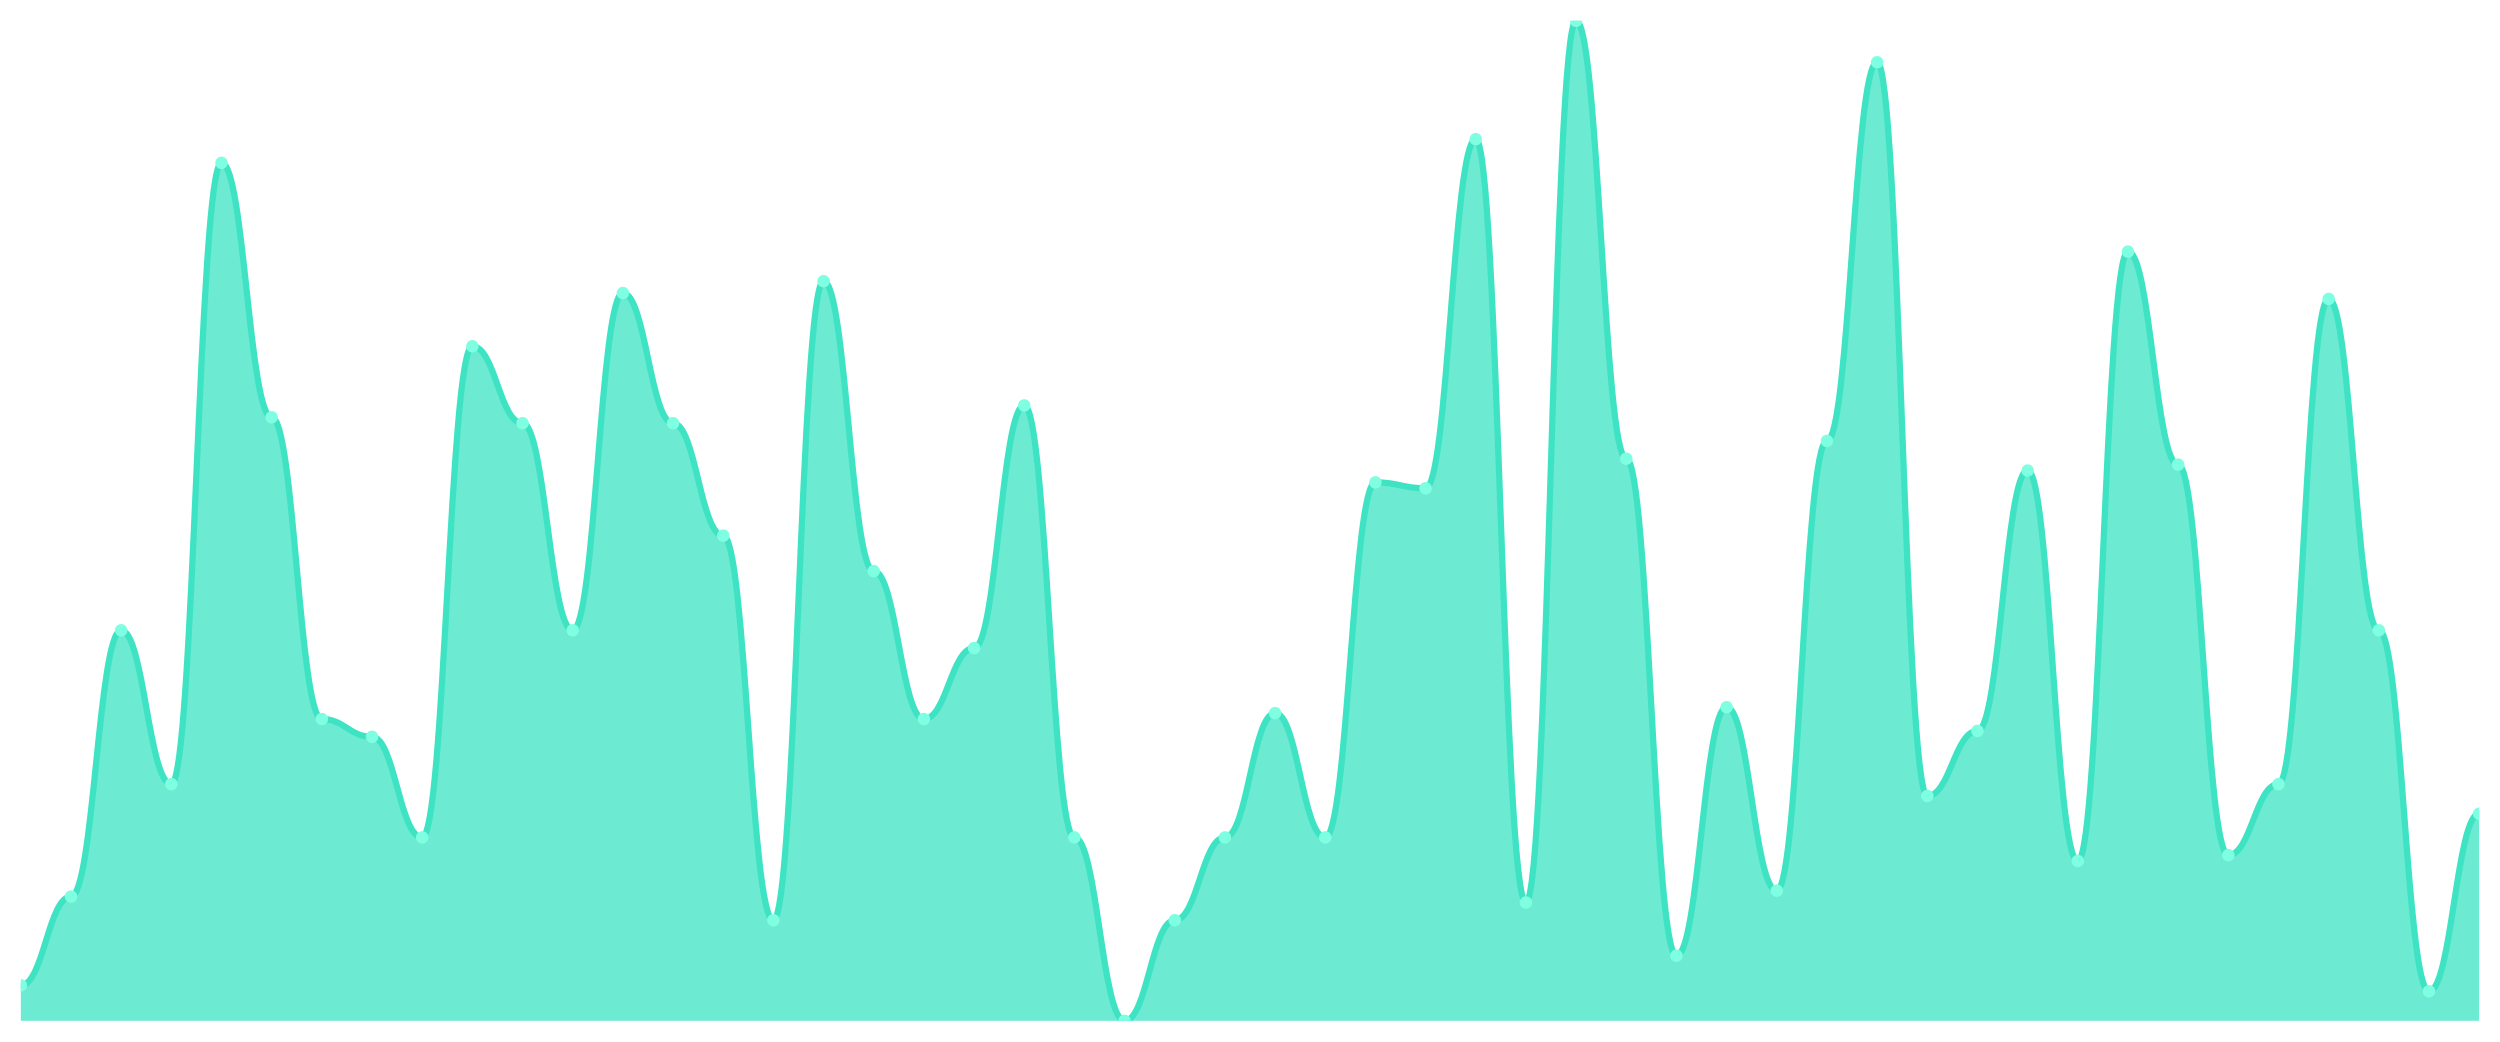
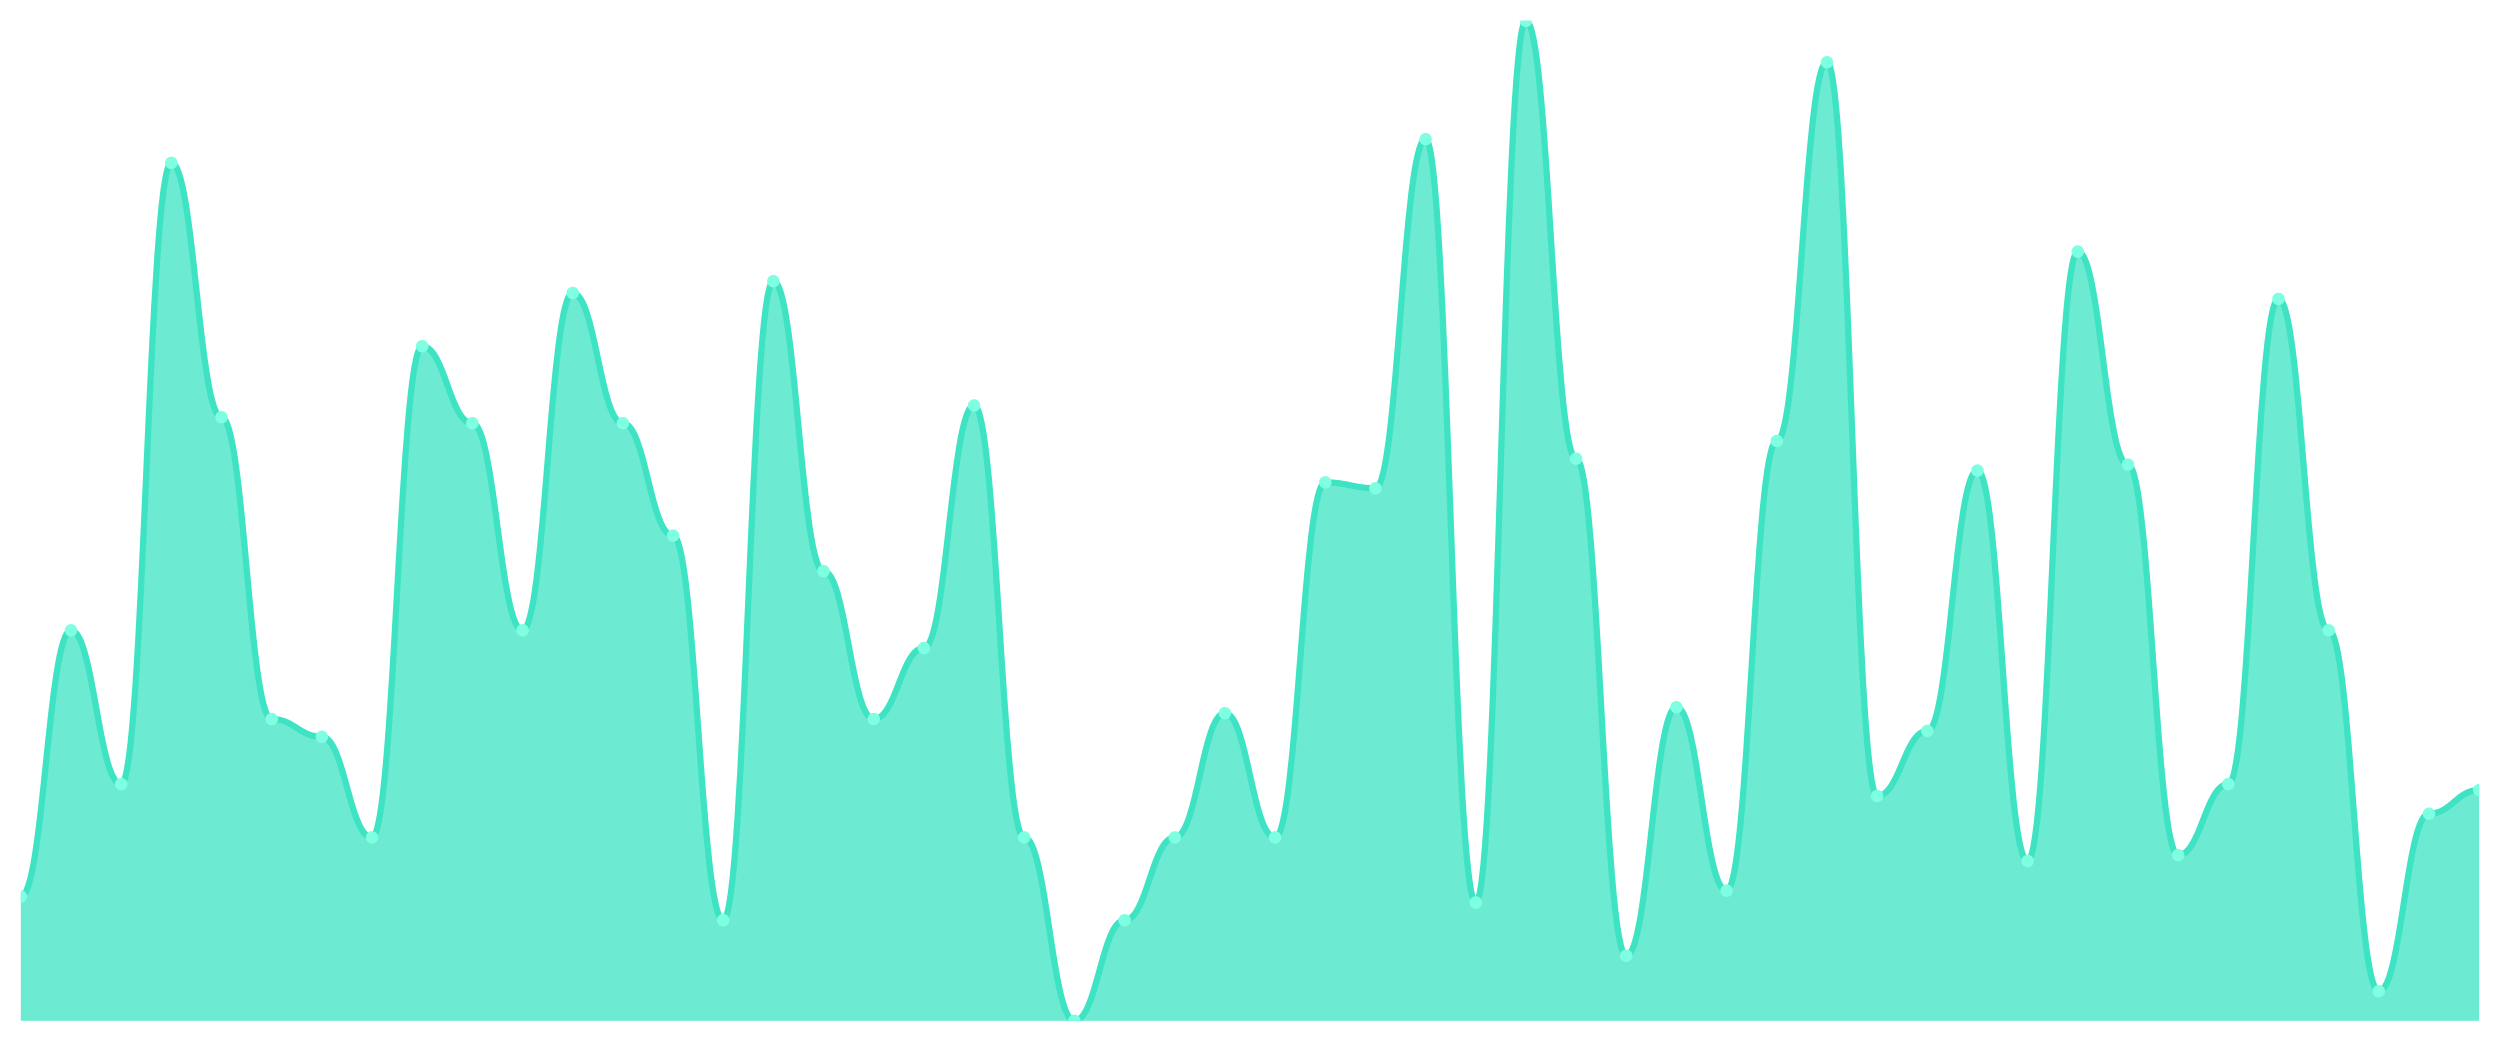
<svg xmlns="http://www.w3.org/2000/svg" viewBox="0 0 1200 500" width="1200" height="500">
  <defs>
    <clipPath id="c">
      <rect x="10" y="10" width="1180" height="480" />
    </clipPath>
  </defs>
  <rect width="1200" height="500" fill="none" />
  <g clip-path="url(#c)">
-     <path d="M 10,490 L 10,472.959 C 20.837,472.959 23.245,430.355 34.082,430.355 C 44.918,430.355 47.327,302.544 58.163,302.544 C 69,302.544 71.408,376.391 82.245,376.391 C 93.082,376.391 95.49,78.166 106.327,78.166 C 117.163,78.166 119.571,200.296 130.408,200.296 C 141.245,200.296 143.653,345.148 154.49,345.148 C 165.327,345.148 167.735,353.669 178.571,353.669 C 189.408,353.669 191.816,401.953 202.653,401.953 C 213.49,401.953 215.898,166.213 226.735,166.213 C 237.571,166.213 239.98,203.136 250.816,203.136 C 261.653,203.136 264.061,302.544 274.898,302.544 C 285.735,302.544 288.143,140.651 298.98,140.651 C 309.816,140.651 312.224,203.136 323.061,203.136 C 333.898,203.136 336.306,257.101 347.143,257.101 C 357.98,257.101 360.388,441.716 371.224,441.716 C 382.061,441.716 384.469,134.97 395.306,134.97 C 406.143,134.97 408.551,274.142 419.388,274.142 C 430.224,274.142 432.633,345.148 443.469,345.148 C 454.306,345.148 456.714,311.065 467.551,311.065 C 478.388,311.065 480.796,194.615 491.633,194.615 C 502.469,194.615 504.878,401.953 515.714,401.953 C 526.551,401.953 528.959,490 539.796,490 C 550.633,490 553.041,441.716 563.878,441.716 C 574.714,441.716 577.122,401.953 587.959,401.953 C 598.796,401.953 601.204,342.308 612.041,342.308 C 622.878,342.308 625.286,401.953 636.122,401.953 C 646.959,401.953 649.367,231.538 660.204,231.538 C 671.041,231.538 673.449,234.379 684.286,234.379 C 695.122,234.379 697.531,66.805 708.367,66.805 C 719.204,66.805 721.612,433.195 732.449,433.195 C 743.286,433.195 745.694,10 756.531,10 C 767.367,10 769.776,220.178 780.612,220.178 C 791.449,220.178 793.857,458.757 804.694,458.757 C 815.531,458.757 817.939,339.467 828.776,339.467 C 839.612,339.467 842.02,427.515 852.857,427.515 C 863.694,427.515 866.102,211.657 876.939,211.657 C 887.776,211.657 890.184,29.882 901.02,29.882 C 911.857,29.882 914.265,382.071 925.102,382.071 C 935.939,382.071 938.347,350.828 949.184,350.828 C 960.02,350.828 962.429,225.858 973.265,225.858 C 984.102,225.858 986.51,413.314 997.347,413.314 C 1008.184,413.314 1010.592,120.769 1021.429,120.769 C 1032.265,120.769 1034.673,223.018 1045.51,223.018 C 1056.347,223.018 1058.755,410.473 1069.592,410.473 C 1080.429,410.473 1082.837,376.391 1093.673,376.391 C 1104.51,376.391 1106.918,143.491 1117.755,143.491 C 1128.592,143.491 1131,302.544 1141.837,302.544 C 1152.673,302.544 1155.082,475.799 1165.918,475.799 C 1176.755,475.799 1179.163,390.592 1190,390.592 L 1190,490 Z" fill="rgba(61,227,195,0.75)" />
-     <path d="M 10,472.959 C 20.837,472.959 23.245,430.355 34.082,430.355 C 44.918,430.355 47.327,302.544 58.163,302.544 C 69,302.544 71.408,376.391 82.245,376.391 C 93.082,376.391 95.49,78.166 106.327,78.166 C 117.163,78.166 119.571,200.296 130.408,200.296 C 141.245,200.296 143.653,345.148 154.49,345.148 C 165.327,345.148 167.735,353.669 178.571,353.669 C 189.408,353.669 191.816,401.953 202.653,401.953 C 213.49,401.953 215.898,166.213 226.735,166.213 C 237.571,166.213 239.98,203.136 250.816,203.136 C 261.653,203.136 264.061,302.544 274.898,302.544 C 285.735,302.544 288.143,140.651 298.98,140.651 C 309.816,140.651 312.224,203.136 323.061,203.136 C 333.898,203.136 336.306,257.101 347.143,257.101 C 357.98,257.101 360.388,441.716 371.224,441.716 C 382.061,441.716 384.469,134.97 395.306,134.97 C 406.143,134.97 408.551,274.142 419.388,274.142 C 430.224,274.142 432.633,345.148 443.469,345.148 C 454.306,345.148 456.714,311.065 467.551,311.065 C 478.388,311.065 480.796,194.615 491.633,194.615 C 502.469,194.615 504.878,401.953 515.714,401.953 C 526.551,401.953 528.959,490 539.796,490 C 550.633,490 553.041,441.716 563.878,441.716 C 574.714,441.716 577.122,401.953 587.959,401.953 C 598.796,401.953 601.204,342.308 612.041,342.308 C 622.878,342.308 625.286,401.953 636.122,401.953 C 646.959,401.953 649.367,231.538 660.204,231.538 C 671.041,231.538 673.449,234.379 684.286,234.379 C 695.122,234.379 697.531,66.805 708.367,66.805 C 719.204,66.805 721.612,433.195 732.449,433.195 C 743.286,433.195 745.694,10 756.531,10 C 767.367,10 769.776,220.178 780.612,220.178 C 791.449,220.178 793.857,458.757 804.694,458.757 C 815.531,458.757 817.939,339.467 828.776,339.467 C 839.612,339.467 842.02,427.515 852.857,427.515 C 863.694,427.515 866.102,211.657 876.939,211.657 C 887.776,211.657 890.184,29.882 901.02,29.882 C 911.857,29.882 914.265,382.071 925.102,382.071 C 935.939,382.071 938.347,350.828 949.184,350.828 C 960.02,350.828 962.429,225.858 973.265,225.858 C 984.102,225.858 986.51,413.314 997.347,413.314 C 1008.184,413.314 1010.592,120.769 1021.429,120.769 C 1032.265,120.769 1034.673,223.018 1045.51,223.018 C 1056.347,223.018 1058.755,410.473 1069.592,410.473 C 1080.429,410.473 1082.837,376.391 1093.673,376.391 C 1104.51,376.391 1106.918,143.491 1117.755,143.491 C 1128.592,143.491 1131,302.544 1141.837,302.544 C 1152.673,302.544 1155.082,475.799 1165.918,475.799 C 1176.755,475.799 1179.163,390.592 1190,390.592" fill="none" stroke="#3de3c3" stroke-width="3" stroke-linecap="round" stroke-linejoin="round" />
-     <circle cx="10" cy="472.959" r="3" fill="#7fffe1" />
-     <circle cx="34.082" cy="430.355" r="3" fill="#7fffe1" />
-     <circle cx="58.163" cy="302.544" r="3" fill="#7fffe1" />
-     <circle cx="82.245" cy="376.391" r="3" fill="#7fffe1" />
-     <circle cx="106.327" cy="78.166" r="3" fill="#7fffe1" />
-     <circle cx="130.408" cy="200.296" r="3" fill="#7fffe1" />
-     <circle cx="154.49" cy="345.148" r="3" fill="#7fffe1" />
-     <circle cx="178.571" cy="353.669" r="3" fill="#7fffe1" />
-     <circle cx="202.653" cy="401.953" r="3" fill="#7fffe1" />
-     <circle cx="226.735" cy="166.213" r="3" fill="#7fffe1" />
-     <circle cx="250.816" cy="203.136" r="3" fill="#7fffe1" />
-     <circle cx="274.898" cy="302.544" r="3" fill="#7fffe1" />
-     <circle cx="298.98" cy="140.651" r="3" fill="#7fffe1" />
-     <circle cx="323.061" cy="203.136" r="3" fill="#7fffe1" />
-     <circle cx="347.143" cy="257.101" r="3" fill="#7fffe1" />
-     <circle cx="371.224" cy="441.716" r="3" fill="#7fffe1" />
-     <circle cx="395.306" cy="134.97" r="3" fill="#7fffe1" />
-     <circle cx="419.388" cy="274.142" r="3" fill="#7fffe1" />
-     <circle cx="443.469" cy="345.148" r="3" fill="#7fffe1" />
-     <circle cx="467.551" cy="311.065" r="3" fill="#7fffe1" />
-     <circle cx="491.633" cy="194.615" r="3" fill="#7fffe1" />
-     <circle cx="515.714" cy="401.953" r="3" fill="#7fffe1" />
-     <circle cx="539.796" cy="490" r="3" fill="#7fffe1" />
-     <circle cx="563.878" cy="441.716" r="3" fill="#7fffe1" />
-     <circle cx="587.959" cy="401.953" r="3" fill="#7fffe1" />
-     <circle cx="612.041" cy="342.308" r="3" fill="#7fffe1" />
-     <circle cx="636.122" cy="401.953" r="3" fill="#7fffe1" />
-     <circle cx="660.204" cy="231.538" r="3" fill="#7fffe1" />
-     <circle cx="684.286" cy="234.379" r="3" fill="#7fffe1" />
-     <circle cx="708.367" cy="66.805" r="3" fill="#7fffe1" />
-     <circle cx="732.449" cy="433.195" r="3" fill="#7fffe1" />
-     <circle cx="756.531" cy="10" r="3" fill="#7fffe1" />
-     <circle cx="780.612" cy="220.178" r="3" fill="#7fffe1" />
-     <circle cx="804.694" cy="458.757" r="3" fill="#7fffe1" />
-     <circle cx="828.776" cy="339.467" r="3" fill="#7fffe1" />
-     <circle cx="852.857" cy="427.515" r="3" fill="#7fffe1" />
-     <circle cx="876.939" cy="211.657" r="3" fill="#7fffe1" />
-     <circle cx="901.02" cy="29.882" r="3" fill="#7fffe1" />
-     <circle cx="925.102" cy="382.071" r="3" fill="#7fffe1" />
-     <circle cx="949.184" cy="350.828" r="3" fill="#7fffe1" />
-     <circle cx="973.265" cy="225.858" r="3" fill="#7fffe1" />
-     <circle cx="997.347" cy="413.314" r="3" fill="#7fffe1" />
-     <circle cx="1021.429" cy="120.769" r="3" fill="#7fffe1" />
-     <circle cx="1045.51" cy="223.018" r="3" fill="#7fffe1" />
-     <circle cx="1069.592" cy="410.473" r="3" fill="#7fffe1" />
-     <circle cx="1093.673" cy="376.391" r="3" fill="#7fffe1" />
-     <circle cx="1117.755" cy="143.491" r="3" fill="#7fffe1" />
-     <circle cx="1141.837" cy="302.544" r="3" fill="#7fffe1" />
-     <circle cx="1165.918" cy="475.799" r="3" fill="#7fffe1" />
-     <circle cx="1190" cy="390.592" r="3" fill="#7fffe1" />
+     <path d="M 10,490 L 10,430.355 C 20.837,430.355 23.245,302.544 34.082,302.544 C 44.918,302.544 47.327,376.391 58.163,376.391 C 69,376.391 71.408,78.166 82.245,78.166 C 93.082,78.166 95.49,200.296 106.327,200.296 C 117.163,200.296 119.571,345.148 130.408,345.148 C 141.245,345.148 143.653,353.669 154.49,353.669 C 165.327,353.669 167.735,401.953 178.571,401.953 C 189.408,401.953 191.816,166.213 202.653,166.213 C 213.49,166.213 215.898,203.136 226.735,203.136 C 237.571,203.136 239.98,302.544 250.816,302.544 C 261.653,302.544 264.061,140.651 274.898,140.651 C 285.735,140.651 288.143,203.136 298.98,203.136 C 309.816,203.136 312.224,257.101 323.061,257.101 C 333.898,257.101 336.306,441.716 347.143,441.716 C 357.98,441.716 360.388,134.97 371.224,134.97 C 382.061,134.97 384.469,274.142 395.306,274.142 C 406.143,274.142 408.551,345.148 419.388,345.148 C 430.224,345.148 432.633,311.065 443.469,311.065 C 454.306,311.065 456.714,194.615 467.551,194.615 C 478.388,194.615 480.796,401.953 491.633,401.953 C 502.469,401.953 504.878,490 515.714,490 C 526.551,490 528.959,441.716 539.796,441.716 C 550.633,441.716 553.041,401.953 563.878,401.953 C 574.714,401.953 577.122,342.308 587.959,342.308 C 598.796,342.308 601.204,401.953 612.041,401.953 C 622.878,401.953 625.286,231.538 636.122,231.538 C 646.959,231.538 649.367,234.379 660.204,234.379 C 671.041,234.379 673.449,66.805 684.286,66.805 C 695.122,66.805 697.531,433.195 708.367,433.195 C 719.204,433.195 721.612,10 732.449,10 C 743.286,10 745.694,220.178 756.531,220.178 C 767.367,220.178 769.776,458.757 780.612,458.757 C 791.449,458.757 793.857,339.467 804.694,339.467 C 815.531,339.467 817.939,427.515 828.776,427.515 C 839.612,427.515 842.02,211.657 852.857,211.657 C 863.694,211.657 866.102,29.882 876.939,29.882 C 887.776,29.882 890.184,382.071 901.02,382.071 C 911.857,382.071 914.265,350.828 925.102,350.828 C 935.939,350.828 938.347,225.858 949.184,225.858 C 960.02,225.858 962.429,413.314 973.265,413.314 C 984.102,413.314 986.51,120.769 997.347,120.769 C 1008.184,120.769 1010.592,223.018 1021.429,223.018 C 1032.265,223.018 1034.673,410.473 1045.51,410.473 C 1056.347,410.473 1058.755,376.391 1069.592,376.391 C 1080.429,376.391 1082.837,143.491 1093.673,143.491 C 1104.51,143.491 1106.918,302.544 1117.755,302.544 C 1128.592,302.544 1131,475.799 1141.837,475.799 C 1152.673,475.799 1155.082,390.592 1165.918,390.592 C 1176.755,390.592 1179.163,379.231 1190,379.231 L 1190,490 Z" fill="rgba(61,227,195,0.75)" />
+     <path d="M 10,430.355 C 20.837,430.355 23.245,302.544 34.082,302.544 C 44.918,302.544 47.327,376.391 58.163,376.391 C 69,376.391 71.408,78.166 82.245,78.166 C 93.082,78.166 95.49,200.296 106.327,200.296 C 117.163,200.296 119.571,345.148 130.408,345.148 C 141.245,345.148 143.653,353.669 154.49,353.669 C 165.327,353.669 167.735,401.953 178.571,401.953 C 189.408,401.953 191.816,166.213 202.653,166.213 C 213.49,166.213 215.898,203.136 226.735,203.136 C 237.571,203.136 239.98,302.544 250.816,302.544 C 261.653,302.544 264.061,140.651 274.898,140.651 C 285.735,140.651 288.143,203.136 298.98,203.136 C 309.816,203.136 312.224,257.101 323.061,257.101 C 333.898,257.101 336.306,441.716 347.143,441.716 C 357.98,441.716 360.388,134.97 371.224,134.97 C 382.061,134.97 384.469,274.142 395.306,274.142 C 406.143,274.142 408.551,345.148 419.388,345.148 C 430.224,345.148 432.633,311.065 443.469,311.065 C 454.306,311.065 456.714,194.615 467.551,194.615 C 478.388,194.615 480.796,401.953 491.633,401.953 C 502.469,401.953 504.878,490 515.714,490 C 526.551,490 528.959,441.716 539.796,441.716 C 550.633,441.716 553.041,401.953 563.878,401.953 C 574.714,401.953 577.122,342.308 587.959,342.308 C 598.796,342.308 601.204,401.953 612.041,401.953 C 622.878,401.953 625.286,231.538 636.122,231.538 C 646.959,231.538 649.367,234.379 660.204,234.379 C 671.041,234.379 673.449,66.805 684.286,66.805 C 695.122,66.805 697.531,433.195 708.367,433.195 C 719.204,433.195 721.612,10 732.449,10 C 743.286,10 745.694,220.178 756.531,220.178 C 767.367,220.178 769.776,458.757 780.612,458.757 C 791.449,458.757 793.857,339.467 804.694,339.467 C 815.531,339.467 817.939,427.515 828.776,427.515 C 839.612,427.515 842.02,211.657 852.857,211.657 C 863.694,211.657 866.102,29.882 876.939,29.882 C 887.776,29.882 890.184,382.071 901.02,382.071 C 911.857,382.071 914.265,350.828 925.102,350.828 C 935.939,350.828 938.347,225.858 949.184,225.858 C 960.02,225.858 962.429,413.314 973.265,413.314 C 984.102,413.314 986.51,120.769 997.347,120.769 C 1008.184,120.769 1010.592,223.018 1021.429,223.018 C 1032.265,223.018 1034.673,410.473 1045.51,410.473 C 1056.347,410.473 1058.755,376.391 1069.592,376.391 C 1080.429,376.391 1082.837,143.491 1093.673,143.491 C 1104.51,143.491 1106.918,302.544 1117.755,302.544 C 1128.592,302.544 1131,475.799 1141.837,475.799 C 1152.673,475.799 1155.082,390.592 1165.918,390.592 C 1176.755,390.592 1179.163,379.231 1190,379.231" fill="none" stroke="#3de3c3" stroke-width="3" stroke-linecap="round" stroke-linejoin="round" />
+     <circle cx="10" cy="430.355" r="3" fill="#7fffe1" />
+     <circle cx="34.082" cy="302.544" r="3" fill="#7fffe1" />
+     <circle cx="58.163" cy="376.391" r="3" fill="#7fffe1" />
+     <circle cx="82.245" cy="78.166" r="3" fill="#7fffe1" />
+     <circle cx="106.327" cy="200.296" r="3" fill="#7fffe1" />
+     <circle cx="130.408" cy="345.148" r="3" fill="#7fffe1" />
+     <circle cx="154.49" cy="353.669" r="3" fill="#7fffe1" />
+     <circle cx="178.571" cy="401.953" r="3" fill="#7fffe1" />
+     <circle cx="202.653" cy="166.213" r="3" fill="#7fffe1" />
+     <circle cx="226.735" cy="203.136" r="3" fill="#7fffe1" />
+     <circle cx="250.816" cy="302.544" r="3" fill="#7fffe1" />
+     <circle cx="274.898" cy="140.651" r="3" fill="#7fffe1" />
+     <circle cx="298.98" cy="203.136" r="3" fill="#7fffe1" />
+     <circle cx="323.061" cy="257.101" r="3" fill="#7fffe1" />
+     <circle cx="347.143" cy="441.716" r="3" fill="#7fffe1" />
+     <circle cx="371.224" cy="134.97" r="3" fill="#7fffe1" />
+     <circle cx="395.306" cy="274.142" r="3" fill="#7fffe1" />
+     <circle cx="419.388" cy="345.148" r="3" fill="#7fffe1" />
+     <circle cx="443.469" cy="311.065" r="3" fill="#7fffe1" />
+     <circle cx="467.551" cy="194.615" r="3" fill="#7fffe1" />
+     <circle cx="491.633" cy="401.953" r="3" fill="#7fffe1" />
+     <circle cx="515.714" cy="490" r="3" fill="#7fffe1" />
+     <circle cx="539.796" cy="441.716" r="3" fill="#7fffe1" />
+     <circle cx="563.878" cy="401.953" r="3" fill="#7fffe1" />
+     <circle cx="587.959" cy="342.308" r="3" fill="#7fffe1" />
+     <circle cx="612.041" cy="401.953" r="3" fill="#7fffe1" />
+     <circle cx="636.122" cy="231.538" r="3" fill="#7fffe1" />
+     <circle cx="660.204" cy="234.379" r="3" fill="#7fffe1" />
+     <circle cx="684.286" cy="66.805" r="3" fill="#7fffe1" />
+     <circle cx="708.367" cy="433.195" r="3" fill="#7fffe1" />
+     <circle cx="732.449" cy="10" r="3" fill="#7fffe1" />
+     <circle cx="756.531" cy="220.178" r="3" fill="#7fffe1" />
+     <circle cx="780.612" cy="458.757" r="3" fill="#7fffe1" />
+     <circle cx="804.694" cy="339.467" r="3" fill="#7fffe1" />
+     <circle cx="828.776" cy="427.515" r="3" fill="#7fffe1" />
+     <circle cx="852.857" cy="211.657" r="3" fill="#7fffe1" />
+     <circle cx="876.939" cy="29.882" r="3" fill="#7fffe1" />
+     <circle cx="901.02" cy="382.071" r="3" fill="#7fffe1" />
+     <circle cx="925.102" cy="350.828" r="3" fill="#7fffe1" />
+     <circle cx="949.184" cy="225.858" r="3" fill="#7fffe1" />
+     <circle cx="973.265" cy="413.314" r="3" fill="#7fffe1" />
+     <circle cx="997.347" cy="120.769" r="3" fill="#7fffe1" />
+     <circle cx="1021.429" cy="223.018" r="3" fill="#7fffe1" />
+     <circle cx="1045.51" cy="410.473" r="3" fill="#7fffe1" />
+     <circle cx="1069.592" cy="376.391" r="3" fill="#7fffe1" />
+     <circle cx="1093.673" cy="143.491" r="3" fill="#7fffe1" />
+     <circle cx="1117.755" cy="302.544" r="3" fill="#7fffe1" />
+     <circle cx="1141.837" cy="475.799" r="3" fill="#7fffe1" />
+     <circle cx="1165.918" cy="390.592" r="3" fill="#7fffe1" />
+     <circle cx="1190" cy="379.231" r="3" fill="#7fffe1" />
  </g>
</svg>
